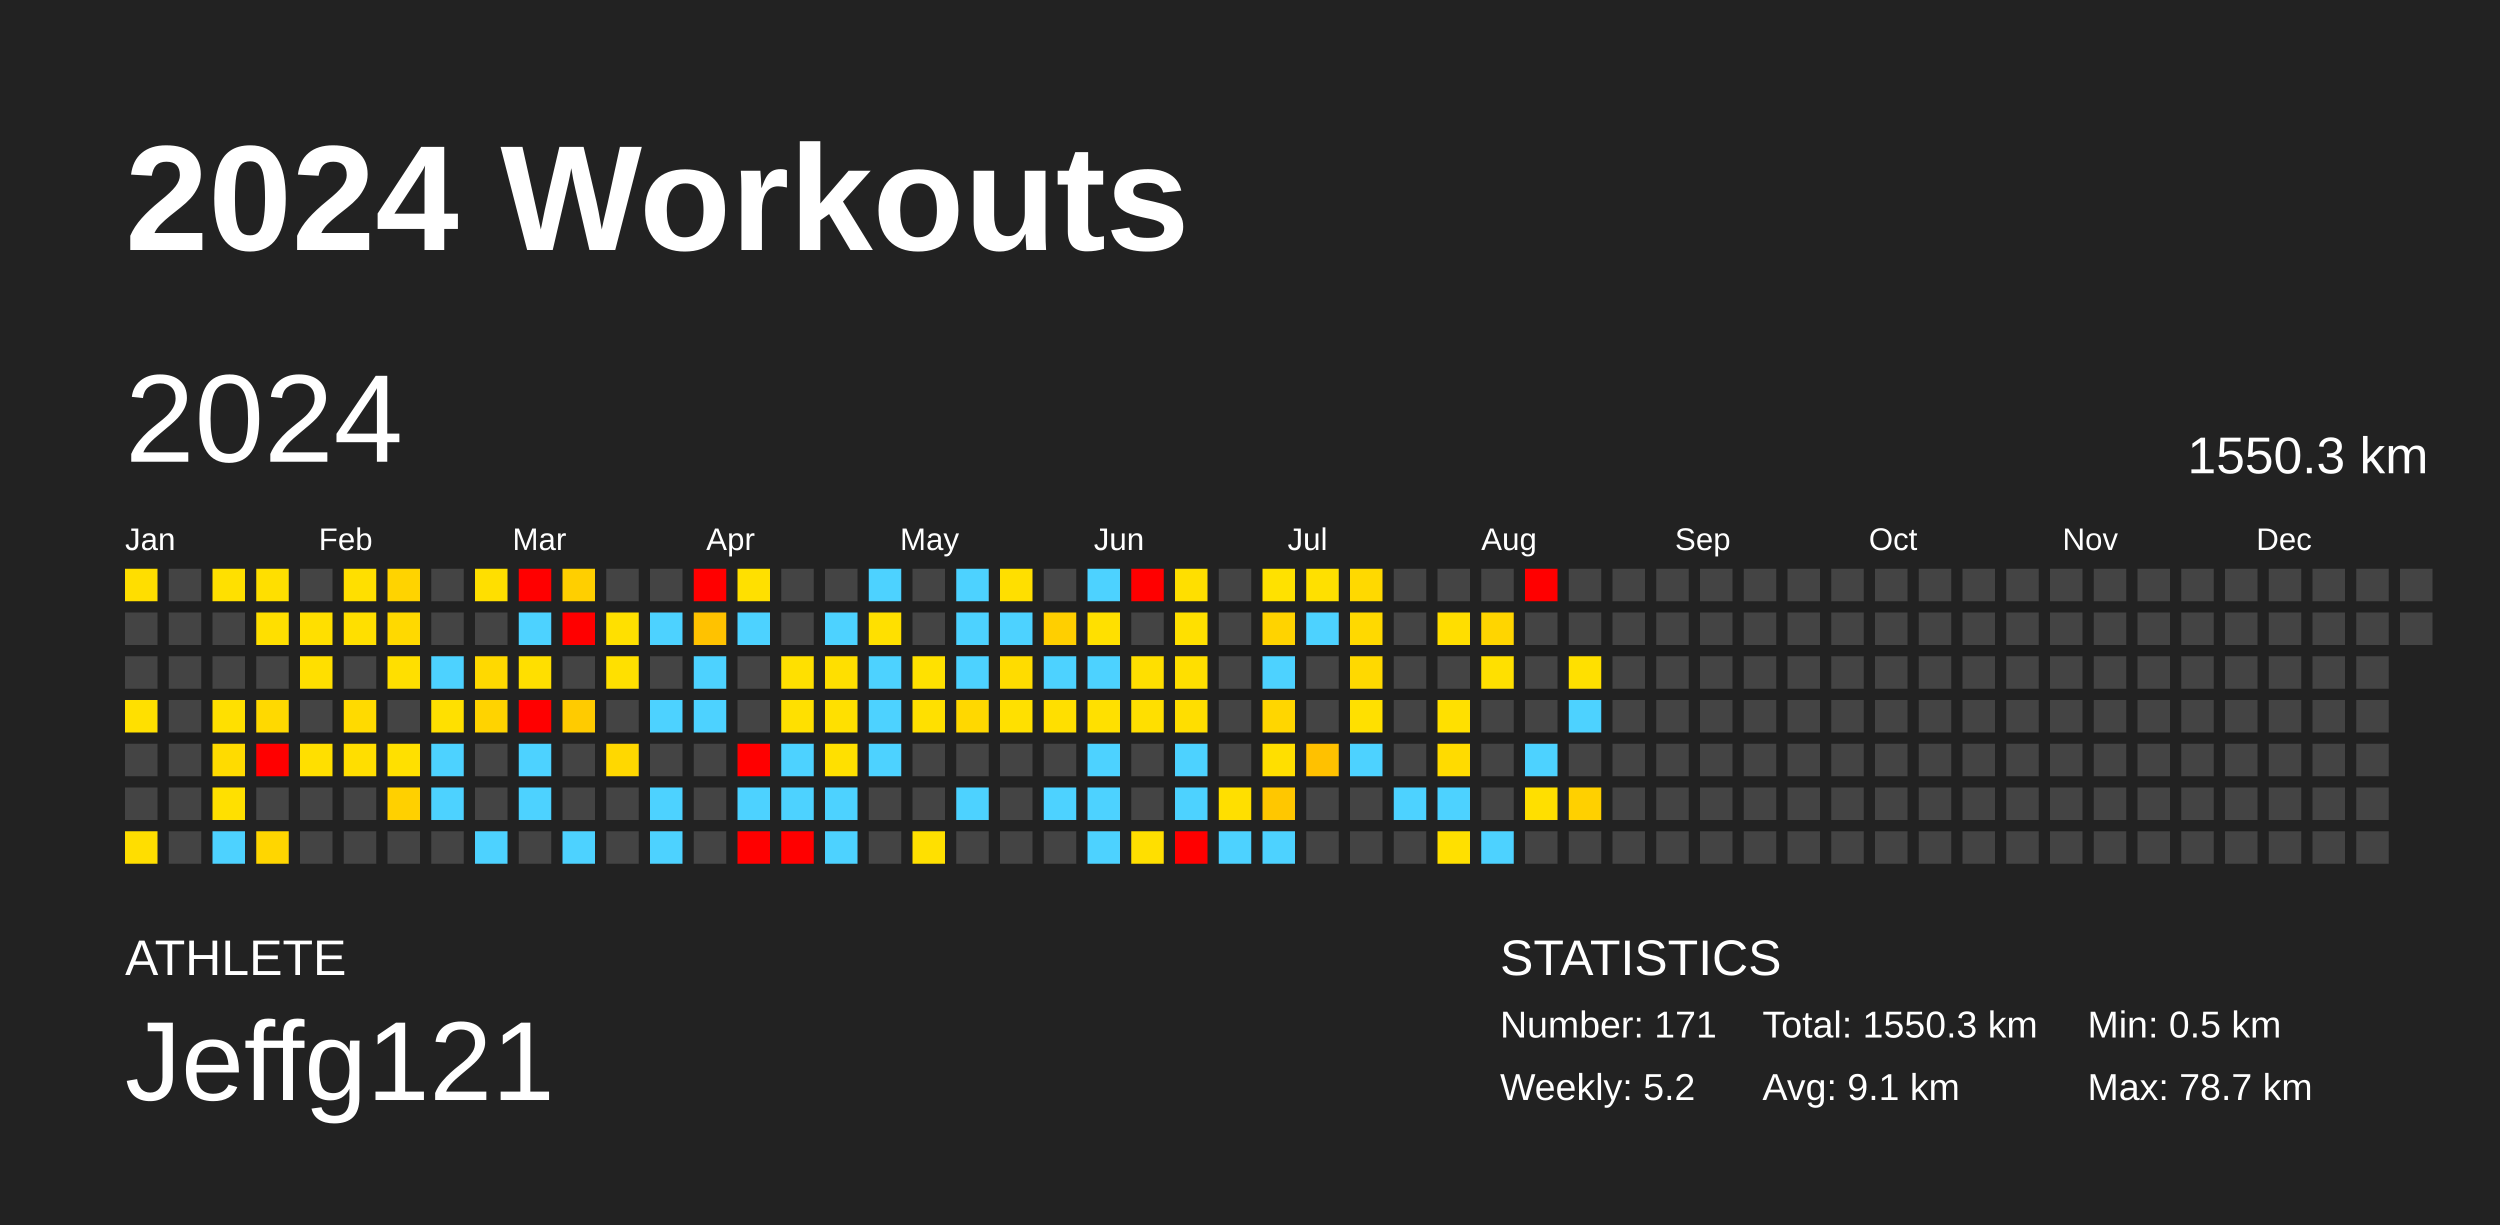
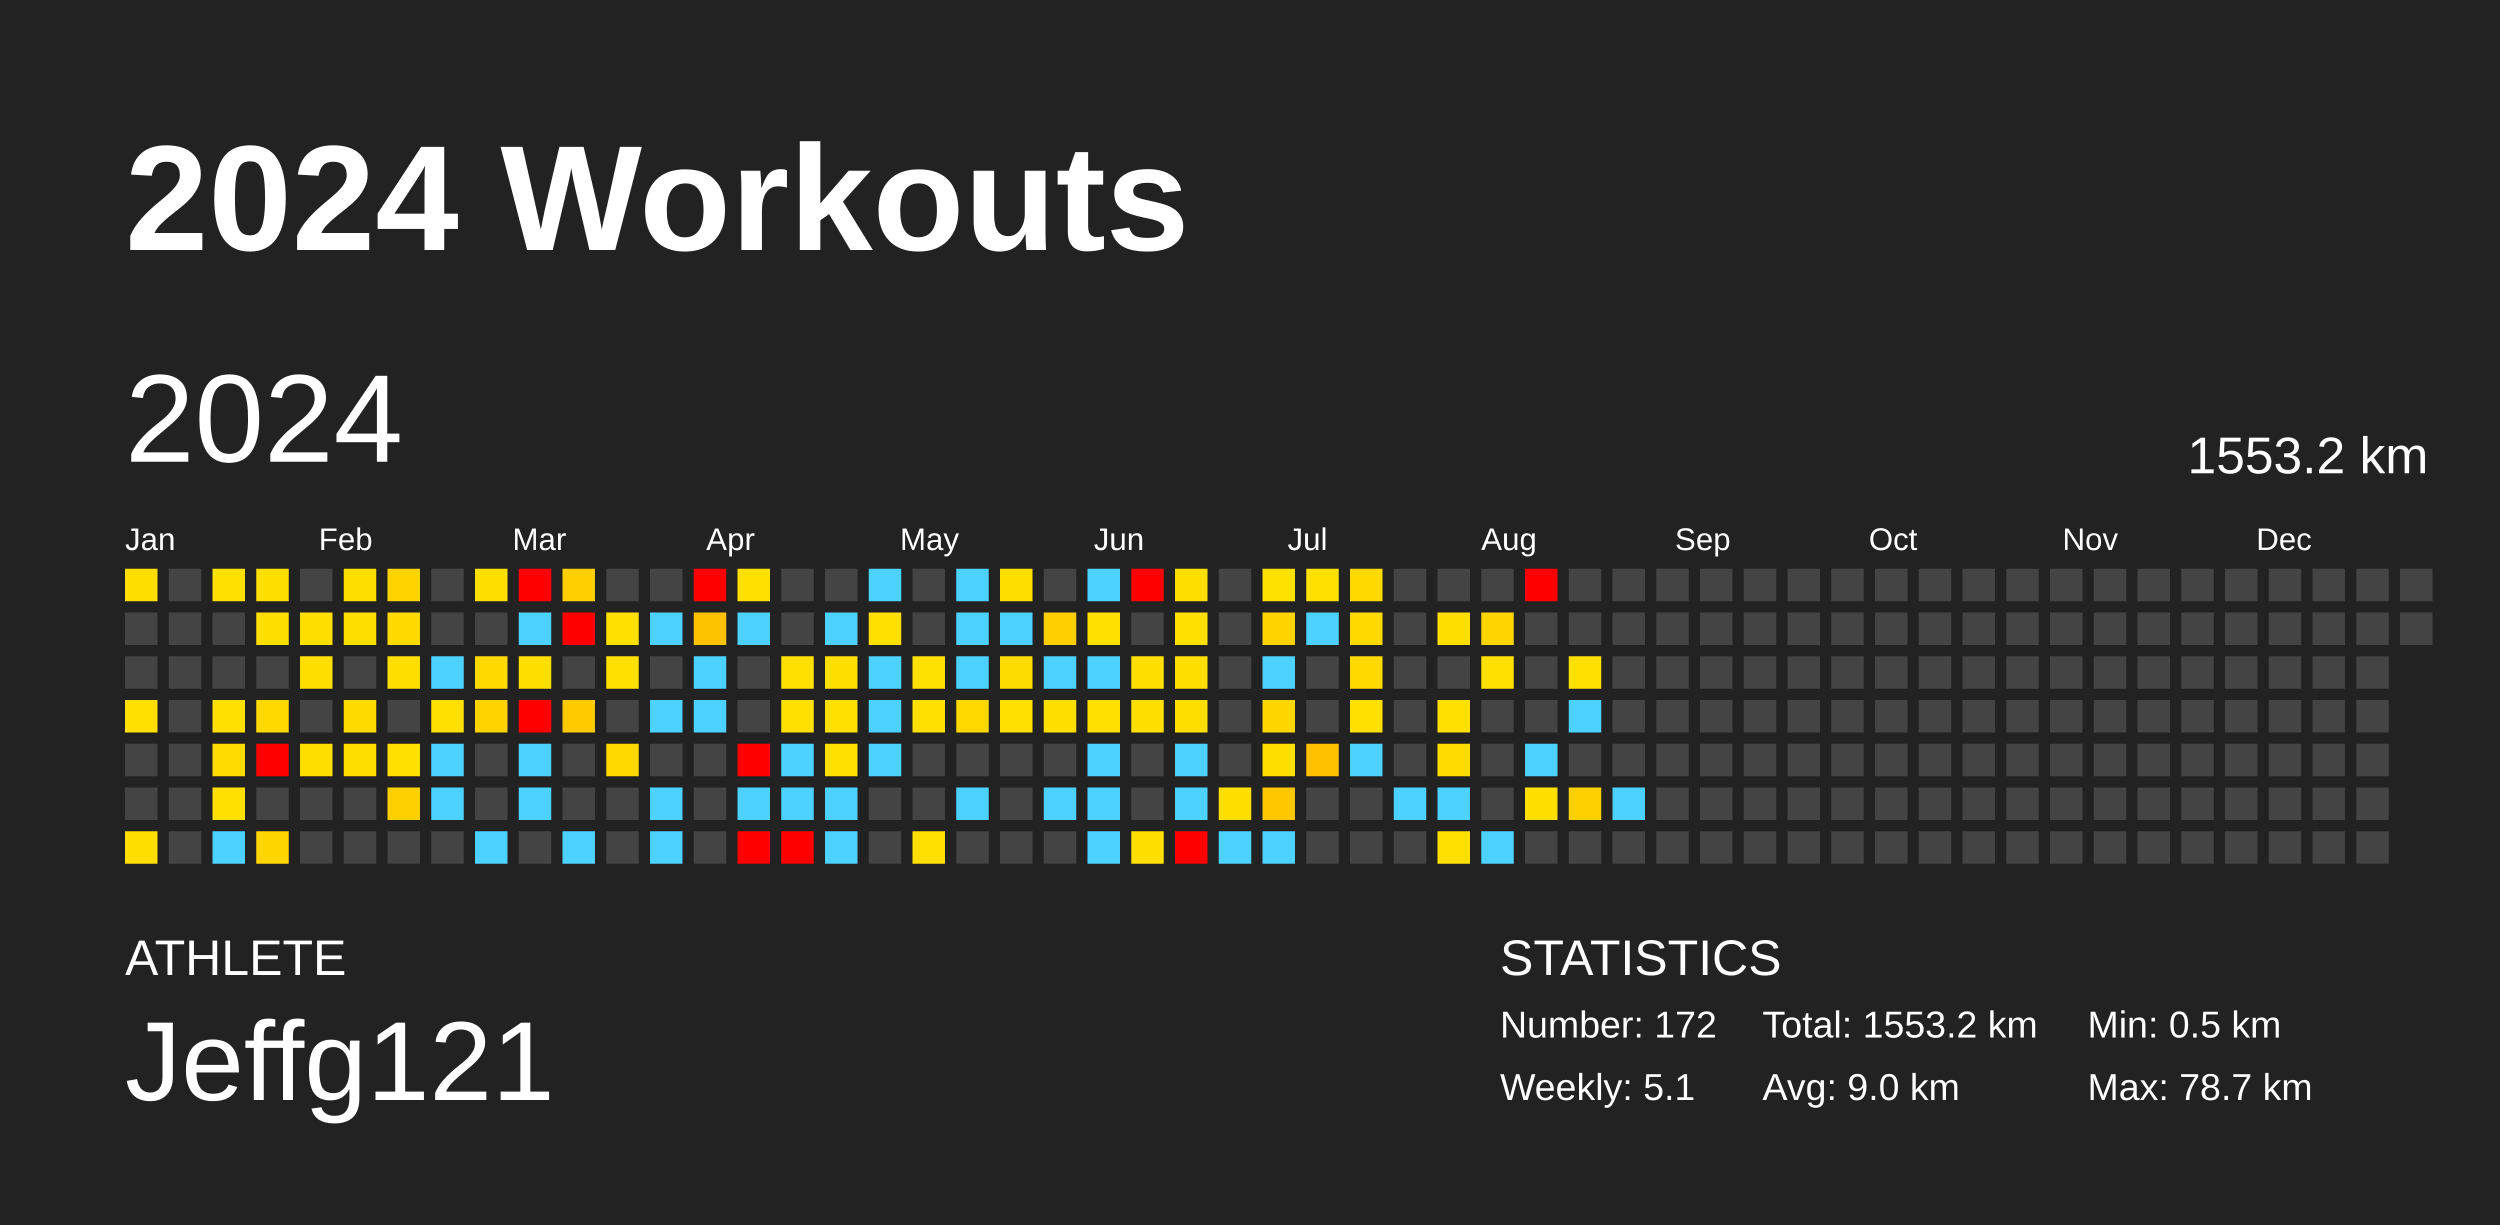
<svg xmlns="http://www.w3.org/2000/svg" baseProfile="full" height="98mm" version="1.1" viewBox="0,0,200,98" width="200mm">
  <defs />
  <rect fill="#222222" height="98" width="200" x="0" y="0" />
  <text fill="#FFFFFF" style="font-size:12px; font-family:Arial; font-weight:bold;" x="10" y="20">2024 Workouts</text>
  <text fill="#FFFFFF" style="font-size:4px; font-family:Arial" x="10" y="78">ATHLETE</text>
  <text fill="#FFFFFF" style="font-size:9px; font-family:Arial" x="10" y="88">Jeffg121</text>
  <text fill="#FFFFFF" style="font-size:4px; font-family:Arial" x="120" y="78">STATISTICS</text>
-   <text fill="#FFFFFF" style="font-size:3px; font-family:Arial" x="120" y="83">Number: 171</text>
-   <text fill="#FFFFFF" style="font-size:3px; font-family:Arial" x="120" y="88">Weekly: 5.2</text>
-   <text fill="#FFFFFF" style="font-size:3px; font-family:Arial" x="141" y="83">Total: 1550.3 km</text>
-   <text fill="#FFFFFF" style="font-size:3px; font-family:Arial" x="141" y="88">Avg: 9.1 km</text>
+   <text fill="#FFFFFF" style="font-size:3px; font-family:Arial" x="120" y="83">Number: 172</text>
+   <text fill="#FFFFFF" style="font-size:3px; font-family:Arial" x="120" y="88">Weekly: 5.1</text>
+   <text fill="#FFFFFF" style="font-size:3px; font-family:Arial" x="141" y="83">Total: 1553.2 km</text>
+   <text fill="#FFFFFF" style="font-size:3px; font-family:Arial" x="141" y="88">Avg: 9.0 km</text>
  <text fill="#FFFFFF" style="font-size:3px; font-family:Arial" x="167" y="83">Min: 0.5 km</text>
  <text fill="#FFFFFF" style="font-size:3px; font-family:Arial" x="167" y="88">Max: 78.7 km</text>
  <text dominant-baseline="hanging" fill="#FFFFFF" style="font-size:10.0px; font-family:Arial;" x="10" y="30">2024</text>
-   <text dominant-baseline="hanging" fill="#FFFFFF" style="font-size:4.125px; font-family:Arial;" x="175" y="35">1550.3 km</text>
+   <text dominant-baseline="hanging" fill="#FFFFFF" style="font-size:4.125px; font-family:Arial;" x="175" y="35">1553.2 km</text>
  <text fill="#FFFFFF" style="font-size:2.5px; font-family:Arial" x="10.0" y="44">Jan</text>
  <text fill="#FFFFFF" style="font-size:2.5px; font-family:Arial" x="25.5" y="44">Feb</text>
  <text fill="#FFFFFF" style="font-size:2.5px; font-family:Arial" x="41.0" y="44">Mar</text>
  <text fill="#FFFFFF" style="font-size:2.5px; font-family:Arial" x="56.5" y="44">Apr</text>
  <text fill="#FFFFFF" style="font-size:2.5px; font-family:Arial" x="72.0" y="44">May</text>
  <text fill="#FFFFFF" style="font-size:2.5px; font-family:Arial" x="87.5" y="44">Jun</text>
  <text fill="#FFFFFF" style="font-size:2.5px; font-family:Arial" x="103.0" y="44">Jul</text>
  <text fill="#FFFFFF" style="font-size:2.5px; font-family:Arial" x="118.5" y="44">Aug</text>
  <text fill="#FFFFFF" style="font-size:2.5px; font-family:Arial" x="134.0" y="44">Sep</text>
  <text fill="#FFFFFF" style="font-size:2.5px; font-family:Arial" x="149.5" y="44">Oct</text>
  <text fill="#FFFFFF" style="font-size:2.5px; font-family:Arial" x="165.0" y="44">Nov</text>
  <text fill="#FFFFFF" style="font-size:2.5px; font-family:Arial" x="180.5" y="44">Dec</text>
  <rect fill="#ffde00" height="2.6" width="2.6" x="10.0" y="45.5" />
  <rect fill="#444444" height="2.6" width="2.6" x="10.0" y="49.0" />
  <rect fill="#444444" height="2.6" width="2.6" x="10.0" y="52.5" />
  <rect fill="#ffe000" height="2.6" width="2.6" x="10.0" y="56.0" />
  <rect fill="#444444" height="2.6" width="2.6" x="10.0" y="59.5" />
  <rect fill="#444444" height="2.6" width="2.6" x="10.0" y="63.0" />
  <rect fill="#ffde00" height="2.6" width="2.6" x="10.0" y="66.5" />
  <rect fill="#444444" height="2.6" width="2.6" x="13.5" y="45.5" />
  <rect fill="#444444" height="2.6" width="2.6" x="13.5" y="49.0" />
  <rect fill="#444444" height="2.6" width="2.6" x="13.5" y="52.5" />
  <rect fill="#444444" height="2.6" width="2.6" x="13.5" y="56.0" />
  <rect fill="#444444" height="2.6" width="2.6" x="13.5" y="59.5" />
  <rect fill="#444444" height="2.6" width="2.6" x="13.5" y="63.0" />
  <rect fill="#444444" height="2.6" width="2.6" x="13.5" y="66.5" />
  <rect fill="#ffe000" height="2.6" width="2.6" x="17.0" y="45.5" />
  <rect fill="#444444" height="2.6" width="2.6" x="17.0" y="49.0" />
  <rect fill="#444444" height="2.6" width="2.6" x="17.0" y="52.5" />
  <rect fill="#ffe000" height="2.6" width="2.6" x="17.0" y="56.0" />
  <rect fill="#ffdb00" height="2.6" width="2.6" x="17.0" y="59.5" />
  <rect fill="#ffe000" height="2.6" width="2.6" x="17.0" y="63.0" />
  <rect fill="#4dd2ff" height="2.6" width="2.6" x="17.0" y="66.5" />
  <rect fill="#ffdf00" height="2.6" width="2.6" x="20.5" y="45.5" />
  <rect fill="#ffdf00" height="2.6" width="2.6" x="20.5" y="49.0" />
  <rect fill="#444444" height="2.6" width="2.6" x="20.5" y="52.5" />
  <rect fill="#ffd900" height="2.6" width="2.6" x="20.5" y="56.0" />
  <rect fill="red" height="2.6" width="2.6" x="20.5" y="59.5" />
  <rect fill="#444444" height="2.6" width="2.6" x="20.5" y="63.0" />
  <rect fill="#ffd600" height="2.6" width="2.6" x="20.5" y="66.5" />
  <rect fill="#444444" height="2.6" width="2.6" x="24.0" y="45.5" />
  <rect fill="#ffdf00" height="2.6" width="2.6" x="24.0" y="49.0" />
  <rect fill="#ffdf00" height="2.6" width="2.6" x="24.0" y="52.5" />
  <rect fill="#444444" height="2.6" width="2.6" x="24.0" y="56.0" />
  <rect fill="#ffdf00" height="2.6" width="2.6" x="24.0" y="59.5" />
  <rect fill="#444444" height="2.6" width="2.6" x="24.0" y="63.0" />
  <rect fill="#444444" height="2.6" width="2.6" x="24.0" y="66.5" />
  <rect fill="#ffdf00" height="2.6" width="2.6" x="27.5" y="45.5" />
  <rect fill="#ffdf00" height="2.6" width="2.6" x="27.5" y="49.0" />
  <rect fill="#444444" height="2.6" width="2.6" x="27.5" y="52.5" />
  <rect fill="#ffda00" height="2.6" width="2.6" x="27.5" y="56.0" />
  <rect fill="#ffde00" height="2.6" width="2.6" x="27.5" y="59.5" />
  <rect fill="#444444" height="2.6" width="2.6" x="27.5" y="63.0" />
  <rect fill="#444444" height="2.6" width="2.6" x="27.5" y="66.5" />
  <rect fill="#ffd300" height="2.6" width="2.6" x="31.0" y="45.5" />
  <rect fill="#ffd900" height="2.6" width="2.6" x="31.0" y="49.0" />
  <rect fill="#ffdf00" height="2.6" width="2.6" x="31.0" y="52.5" />
  <rect fill="#444444" height="2.6" width="2.6" x="31.0" y="56.0" />
  <rect fill="#ffe000" height="2.6" width="2.6" x="31.0" y="59.5" />
  <rect fill="#ffd000" height="2.6" width="2.6" x="31.0" y="63.0" />
  <rect fill="#444444" height="2.6" width="2.6" x="31.0" y="66.5" />
  <rect fill="#444444" height="2.6" width="2.6" x="34.5" y="45.5" />
  <rect fill="#444444" height="2.6" width="2.6" x="34.5" y="49.0" />
  <rect fill="#4dd2ff" height="2.6" width="2.6" x="34.5" y="52.5" />
  <rect fill="#ffe000" height="2.6" width="2.6" x="34.5" y="56.0" />
  <rect fill="#4dd2ff" height="2.6" width="2.6" x="34.5" y="59.5" />
  <rect fill="#4dd2ff" height="2.6" width="2.6" x="34.5" y="63.0" />
  <rect fill="#444444" height="2.6" width="2.6" x="34.5" y="66.5" />
  <rect fill="#ffdf00" height="2.6" width="2.6" x="38.0" y="45.5" />
  <rect fill="#444444" height="2.6" width="2.6" x="38.0" y="49.0" />
  <rect fill="#ffd900" height="2.6" width="2.6" x="38.0" y="52.5" />
  <rect fill="#ffd300" height="2.6" width="2.6" x="38.0" y="56.0" />
  <rect fill="#444444" height="2.6" width="2.6" x="38.0" y="59.5" />
  <rect fill="#444444" height="2.6" width="2.6" x="38.0" y="63.0" />
  <rect fill="#4dd2ff" height="2.6" width="2.6" x="38.0" y="66.5" />
  <rect fill="red" height="2.6" width="2.6" x="41.5" y="45.5" />
  <rect fill="#4dd2ff" height="2.6" width="2.6" x="41.5" y="49.0" />
  <rect fill="#ffdf00" height="2.6" width="2.6" x="41.5" y="52.5" />
  <rect fill="red" height="2.6" width="2.6" x="41.5" y="56.0" />
  <rect fill="#4dd2ff" height="2.6" width="2.6" x="41.5" y="59.5" />
  <rect fill="#4dd2ff" height="2.6" width="2.6" x="41.5" y="63.0" />
  <rect fill="#444444" height="2.6" width="2.6" x="41.5" y="66.5" />
  <rect fill="#ffcf00" height="2.6" width="2.6" x="45.0" y="45.5" />
  <rect fill="red" height="2.6" width="2.6" x="45.0" y="49.0" />
  <rect fill="#444444" height="2.6" width="2.6" x="45.0" y="52.5" />
  <rect fill="#ffcb00" height="2.6" width="2.6" x="45.0" y="56.0" />
  <rect fill="#444444" height="2.6" width="2.6" x="45.0" y="59.5" />
  <rect fill="#444444" height="2.6" width="2.6" x="45.0" y="63.0" />
  <rect fill="#4dd2ff" height="2.6" width="2.6" x="45.0" y="66.5" />
  <rect fill="#444444" height="2.6" width="2.6" x="48.5" y="45.5" />
  <rect fill="#ffe000" height="2.6" width="2.6" x="48.5" y="49.0" />
  <rect fill="#ffe000" height="2.6" width="2.6" x="48.5" y="52.5" />
  <rect fill="#444444" height="2.6" width="2.6" x="48.5" y="56.0" />
  <rect fill="#ffd800" height="2.6" width="2.6" x="48.5" y="59.5" />
  <rect fill="#444444" height="2.6" width="2.6" x="48.5" y="63.0" />
  <rect fill="#444444" height="2.6" width="2.6" x="48.5" y="66.5" />
  <rect fill="#444444" height="2.6" width="2.6" x="52.0" y="45.5" />
  <rect fill="#4dd2ff" height="2.6" width="2.6" x="52.0" y="49.0" />
  <rect fill="#444444" height="2.6" width="2.6" x="52.0" y="52.5" />
  <rect fill="#4dd2ff" height="2.6" width="2.6" x="52.0" y="56.0" />
  <rect fill="#444444" height="2.6" width="2.6" x="52.0" y="59.5" />
  <rect fill="#4dd2ff" height="2.6" width="2.6" x="52.0" y="63.0" />
  <rect fill="#4dd2ff" height="2.6" width="2.6" x="52.0" y="66.5" />
  <rect fill="red" height="2.6" width="2.6" x="55.5" y="45.5" />
  <rect fill="#ffc200" height="2.6" width="2.6" x="55.5" y="49.0" />
  <rect fill="#4dd2ff" height="2.6" width="2.6" x="55.5" y="52.5" />
  <rect fill="#4dd2ff" height="2.6" width="2.6" x="55.5" y="56.0" />
  <rect fill="#444444" height="2.6" width="2.6" x="55.5" y="59.5" />
  <rect fill="#444444" height="2.6" width="2.6" x="55.5" y="63.0" />
  <rect fill="#444444" height="2.6" width="2.6" x="55.5" y="66.5" />
  <rect fill="#ffe000" height="2.6" width="2.6" x="59.0" y="45.5" />
  <rect fill="#4dd2ff" height="2.6" width="2.6" x="59.0" y="49.0" />
  <rect fill="#444444" height="2.6" width="2.6" x="59.0" y="52.5" />
  <rect fill="#444444" height="2.6" width="2.6" x="59.0" y="56.0" />
  <rect fill="red" height="2.6" width="2.6" x="59.0" y="59.5" />
  <rect fill="#4dd2ff" height="2.6" width="2.6" x="59.0" y="63.0" />
  <rect fill="red" height="2.6" width="2.6" x="59.0" y="66.5" />
  <rect fill="#444444" height="2.6" width="2.6" x="62.5" y="45.5" />
  <rect fill="#444444" height="2.6" width="2.6" x="62.5" y="49.0" />
  <rect fill="#ffe000" height="2.6" width="2.6" x="62.5" y="52.5" />
  <rect fill="#ffe000" height="2.6" width="2.6" x="62.5" y="56.0" />
  <rect fill="#4dd2ff" height="2.6" width="2.6" x="62.5" y="59.5" />
  <rect fill="#4dd2ff" height="2.6" width="2.6" x="62.5" y="63.0" />
  <rect fill="red" height="2.6" width="2.6" x="62.5" y="66.5" />
  <rect fill="#444444" height="2.6" width="2.6" x="66.0" y="45.5" />
  <rect fill="#4dd2ff" height="2.6" width="2.6" x="66.0" y="49.0" />
  <rect fill="#ffdf00" height="2.6" width="2.6" x="66.0" y="52.5" />
  <rect fill="#ffe000" height="2.6" width="2.6" x="66.0" y="56.0" />
  <rect fill="#ffe000" height="2.6" width="2.6" x="66.0" y="59.5" />
  <rect fill="#4dd2ff" height="2.6" width="2.6" x="66.0" y="63.0" />
  <rect fill="#4dd2ff" height="2.6" width="2.6" x="66.0" y="66.5" />
  <rect fill="#4dd2ff" height="2.6" width="2.6" x="69.5" y="45.5" />
  <rect fill="#ffe000" height="2.6" width="2.6" x="69.5" y="49.0" />
  <rect fill="#4dd2ff" height="2.6" width="2.6" x="69.5" y="52.5" />
  <rect fill="#4dd2ff" height="2.6" width="2.6" x="69.5" y="56.0" />
  <rect fill="#4dd2ff" height="2.6" width="2.6" x="69.5" y="59.5" />
  <rect fill="#444444" height="2.6" width="2.6" x="69.5" y="63.0" />
  <rect fill="#444444" height="2.6" width="2.6" x="69.5" y="66.5" />
  <rect fill="#444444" height="2.6" width="2.6" x="73.0" y="45.5" />
  <rect fill="#444444" height="2.6" width="2.6" x="73.0" y="49.0" />
  <rect fill="#ffe100" height="2.6" width="2.6" x="73.0" y="52.5" />
  <rect fill="#ffe000" height="2.6" width="2.6" x="73.0" y="56.0" />
  <rect fill="#444444" height="2.6" width="2.6" x="73.0" y="59.5" />
  <rect fill="#444444" height="2.6" width="2.6" x="73.0" y="63.0" />
  <rect fill="#ffe000" height="2.6" width="2.6" x="73.0" y="66.5" />
  <rect fill="#4dd2ff" height="2.6" width="2.6" x="76.5" y="45.5" />
  <rect fill="#4dd2ff" height="2.6" width="2.6" x="76.5" y="49.0" />
  <rect fill="#4dd2ff" height="2.6" width="2.6" x="76.5" y="52.5" />
  <rect fill="#ffd800" height="2.6" width="2.6" x="76.5" y="56.0" />
  <rect fill="#444444" height="2.6" width="2.6" x="76.5" y="59.5" />
  <rect fill="#4dd2ff" height="2.6" width="2.6" x="76.5" y="63.0" />
  <rect fill="#444444" height="2.6" width="2.6" x="76.5" y="66.5" />
  <rect fill="#ffdf00" height="2.6" width="2.6" x="80.0" y="45.5" />
  <rect fill="#4dd2ff" height="2.6" width="2.6" x="80.0" y="49.0" />
  <rect fill="#ffdc00" height="2.6" width="2.6" x="80.0" y="52.5" />
  <rect fill="#ffe000" height="2.6" width="2.6" x="80.0" y="56.0" />
  <rect fill="#444444" height="2.6" width="2.6" x="80.0" y="59.5" />
  <rect fill="#444444" height="2.6" width="2.6" x="80.0" y="63.0" />
  <rect fill="#444444" height="2.6" width="2.6" x="80.0" y="66.5" />
  <rect fill="#444444" height="2.6" width="2.6" x="83.5" y="45.5" />
  <rect fill="#ffcf00" height="2.6" width="2.6" x="83.5" y="49.0" />
  <rect fill="#4dd2ff" height="2.6" width="2.6" x="83.5" y="52.5" />
  <rect fill="#ffdf00" height="2.6" width="2.6" x="83.5" y="56.0" />
  <rect fill="#444444" height="2.6" width="2.6" x="83.5" y="59.5" />
  <rect fill="#4dd2ff" height="2.6" width="2.6" x="83.5" y="63.0" />
  <rect fill="#444444" height="2.6" width="2.6" x="83.5" y="66.5" />
  <rect fill="#4dd2ff" height="2.6" width="2.6" x="87.0" y="45.5" />
  <rect fill="#ffe000" height="2.6" width="2.6" x="87.0" y="49.0" />
  <rect fill="#4dd2ff" height="2.6" width="2.6" x="87.0" y="52.5" />
  <rect fill="#ffe000" height="2.6" width="2.6" x="87.0" y="56.0" />
  <rect fill="#4dd2ff" height="2.6" width="2.6" x="87.0" y="59.5" />
  <rect fill="#4dd2ff" height="2.6" width="2.6" x="87.0" y="63.0" />
  <rect fill="#4dd2ff" height="2.6" width="2.6" x="87.0" y="66.5" />
  <rect fill="red" height="2.6" width="2.6" x="90.5" y="45.5" />
  <rect fill="#444444" height="2.6" width="2.6" x="90.5" y="49.0" />
  <rect fill="#ffdf00" height="2.6" width="2.6" x="90.5" y="52.5" />
  <rect fill="#ffdf00" height="2.6" width="2.6" x="90.5" y="56.0" />
  <rect fill="#444444" height="2.6" width="2.6" x="90.5" y="59.5" />
  <rect fill="#444444" height="2.6" width="2.6" x="90.5" y="63.0" />
  <rect fill="#ffdf00" height="2.6" width="2.6" x="90.5" y="66.5" />
  <rect fill="#ffdf00" height="2.6" width="2.6" x="94.0" y="45.5" />
  <rect fill="#ffe000" height="2.6" width="2.6" x="94.0" y="49.0" />
  <rect fill="#ffdf00" height="2.6" width="2.6" x="94.0" y="52.5" />
  <rect fill="#ffde00" height="2.6" width="2.6" x="94.0" y="56.0" />
  <rect fill="#4dd2ff" height="2.6" width="2.6" x="94.0" y="59.5" />
  <rect fill="#4dd2ff" height="2.6" width="2.6" x="94.0" y="63.0" />
  <rect fill="red" height="2.6" width="2.6" x="94.0" y="66.5" />
  <rect fill="#444444" height="2.6" width="2.6" x="97.5" y="45.5" />
  <rect fill="#444444" height="2.6" width="2.6" x="97.5" y="49.0" />
  <rect fill="#444444" height="2.6" width="2.6" x="97.5" y="52.5" />
  <rect fill="#444444" height="2.6" width="2.6" x="97.5" y="56.0" />
  <rect fill="#444444" height="2.6" width="2.6" x="97.5" y="59.5" />
  <rect fill="#ffdf00" height="2.6" width="2.6" x="97.5" y="63.0" />
  <rect fill="#4dd2ff" height="2.6" width="2.6" x="97.5" y="66.5" />
  <rect fill="#ffe100" height="2.6" width="2.6" x="101.0" y="45.5" />
  <rect fill="#ffd300" height="2.6" width="2.6" x="101.0" y="49.0" />
  <rect fill="#4dd2ff" height="2.6" width="2.6" x="101.0" y="52.5" />
  <rect fill="#ffd600" height="2.6" width="2.6" x="101.0" y="56.0" />
  <rect fill="#ffdf00" height="2.6" width="2.6" x="101.0" y="59.5" />
  <rect fill="#ffc700" height="2.6" width="2.6" x="101.0" y="63.0" />
  <rect fill="#4dd2ff" height="2.6" width="2.6" x="101.0" y="66.5" />
  <rect fill="#ffe000" height="2.6" width="2.6" x="104.5" y="45.5" />
  <rect fill="#4dd2ff" height="2.6" width="2.6" x="104.5" y="49.0" />
  <rect fill="#444444" height="2.6" width="2.6" x="104.5" y="52.5" />
  <rect fill="#444444" height="2.6" width="2.6" x="104.5" y="56.0" />
  <rect fill="#ffc100" height="2.6" width="2.6" x="104.5" y="59.5" />
  <rect fill="#444444" height="2.6" width="2.6" x="104.5" y="63.0" />
  <rect fill="#444444" height="2.6" width="2.6" x="104.5" y="66.5" />
  <rect fill="#ffd900" height="2.6" width="2.6" x="108.0" y="45.5" />
  <rect fill="#ffd900" height="2.6" width="2.6" x="108.0" y="49.0" />
  <rect fill="#ffd900" height="2.6" width="2.6" x="108.0" y="52.5" />
  <rect fill="#ffe000" height="2.6" width="2.6" x="108.0" y="56.0" />
  <rect fill="#4dd2ff" height="2.6" width="2.6" x="108.0" y="59.5" />
  <rect fill="#444444" height="2.6" width="2.6" x="108.0" y="63.0" />
  <rect fill="#444444" height="2.6" width="2.6" x="108.0" y="66.5" />
  <rect fill="#444444" height="2.6" width="2.6" x="111.5" y="45.5" />
  <rect fill="#444444" height="2.6" width="2.6" x="111.5" y="49.0" />
  <rect fill="#444444" height="2.6" width="2.6" x="111.5" y="52.5" />
  <rect fill="#444444" height="2.6" width="2.6" x="111.5" y="56.0" />
  <rect fill="#444444" height="2.6" width="2.6" x="111.5" y="59.5" />
  <rect fill="#4dd2ff" height="2.6" width="2.6" x="111.5" y="63.0" />
  <rect fill="#444444" height="2.6" width="2.6" x="111.5" y="66.5" />
  <rect fill="#444444" height="2.6" width="2.6" x="115.0" y="45.5" />
  <rect fill="#ffde00" height="2.6" width="2.6" x="115.0" y="49.0" />
  <rect fill="#444444" height="2.6" width="2.6" x="115.0" y="52.5" />
  <rect fill="#ffe000" height="2.6" width="2.6" x="115.0" y="56.0" />
  <rect fill="#ffdb00" height="2.6" width="2.6" x="115.0" y="59.5" />
  <rect fill="#4dd2ff" height="2.6" width="2.6" x="115.0" y="63.0" />
  <rect fill="#ffe000" height="2.6" width="2.6" x="115.0" y="66.5" />
  <rect fill="#444444" height="2.6" width="2.6" x="118.5" y="45.5" />
  <rect fill="#ffd500" height="2.6" width="2.6" x="118.5" y="49.0" />
  <rect fill="#ffe000" height="2.6" width="2.6" x="118.5" y="52.5" />
  <rect fill="#444444" height="2.6" width="2.6" x="118.5" y="56.0" />
  <rect fill="#444444" height="2.6" width="2.6" x="118.5" y="59.5" />
  <rect fill="#444444" height="2.6" width="2.6" x="118.5" y="63.0" />
  <rect fill="#4dd2ff" height="2.6" width="2.6" x="118.5" y="66.5" />
  <rect fill="red" height="2.6" width="2.6" x="122.0" y="45.5" />
  <rect fill="#444444" height="2.6" width="2.6" x="122.0" y="49.0" />
  <rect fill="#444444" height="2.6" width="2.6" x="122.0" y="52.5" />
  <rect fill="#444444" height="2.6" width="2.6" x="122.0" y="56.0" />
  <rect fill="#4dd2ff" height="2.6" width="2.6" x="122.0" y="59.5" />
  <rect fill="#ffdf00" height="2.6" width="2.6" x="122.0" y="63.0" />
  <rect fill="#444444" height="2.6" width="2.6" x="122.0" y="66.5" />
  <rect fill="#444444" height="2.6" width="2.6" x="125.5" y="45.5" />
  <rect fill="#444444" height="2.6" width="2.6" x="125.5" y="49.0" />
  <rect fill="#ffe000" height="2.6" width="2.6" x="125.5" y="52.5" />
  <rect fill="#4dd2ff" height="2.6" width="2.6" x="125.5" y="56.0" />
  <rect fill="#444444" height="2.6" width="2.6" x="125.5" y="59.5" />
  <rect fill="#ffd000" height="2.6" width="2.6" x="125.5" y="63.0" />
  <rect fill="#444444" height="2.6" width="2.6" x="125.5" y="66.5" />
  <rect fill="#444444" height="2.6" width="2.6" x="129.0" y="45.5" />
  <rect fill="#444444" height="2.6" width="2.6" x="129.0" y="49.0" />
  <rect fill="#444444" height="2.6" width="2.6" x="129.0" y="52.5" />
  <rect fill="#444444" height="2.6" width="2.6" x="129.0" y="56.0" />
  <rect fill="#444444" height="2.6" width="2.6" x="129.0" y="59.5" />
-   <rect fill="#444444" height="2.6" width="2.6" x="129.0" y="63.0" />
+   <rect fill="#4dd2ff" height="2.6" width="2.6" x="129.0" y="63.0" />
  <rect fill="#444444" height="2.6" width="2.6" x="129.0" y="66.5" />
  <rect fill="#444444" height="2.6" width="2.6" x="132.5" y="45.5" />
  <rect fill="#444444" height="2.6" width="2.6" x="132.5" y="49.0" />
  <rect fill="#444444" height="2.6" width="2.6" x="132.5" y="52.5" />
  <rect fill="#444444" height="2.6" width="2.6" x="132.5" y="56.0" />
  <rect fill="#444444" height="2.6" width="2.6" x="132.5" y="59.5" />
  <rect fill="#444444" height="2.6" width="2.6" x="132.5" y="63.0" />
  <rect fill="#444444" height="2.6" width="2.6" x="132.5" y="66.5" />
  <rect fill="#444444" height="2.6" width="2.6" x="136.0" y="45.5" />
  <rect fill="#444444" height="2.6" width="2.6" x="136.0" y="49.0" />
  <rect fill="#444444" height="2.6" width="2.6" x="136.0" y="52.5" />
  <rect fill="#444444" height="2.6" width="2.6" x="136.0" y="56.0" />
  <rect fill="#444444" height="2.6" width="2.6" x="136.0" y="59.5" />
  <rect fill="#444444" height="2.6" width="2.6" x="136.0" y="63.0" />
  <rect fill="#444444" height="2.6" width="2.6" x="136.0" y="66.5" />
  <rect fill="#444444" height="2.6" width="2.6" x="139.5" y="45.5" />
  <rect fill="#444444" height="2.6" width="2.6" x="139.5" y="49.0" />
  <rect fill="#444444" height="2.6" width="2.6" x="139.5" y="52.5" />
  <rect fill="#444444" height="2.6" width="2.6" x="139.5" y="56.0" />
  <rect fill="#444444" height="2.6" width="2.6" x="139.5" y="59.5" />
  <rect fill="#444444" height="2.6" width="2.6" x="139.5" y="63.0" />
  <rect fill="#444444" height="2.6" width="2.6" x="139.5" y="66.5" />
  <rect fill="#444444" height="2.6" width="2.6" x="143.0" y="45.5" />
  <rect fill="#444444" height="2.6" width="2.6" x="143.0" y="49.0" />
  <rect fill="#444444" height="2.6" width="2.6" x="143.0" y="52.5" />
  <rect fill="#444444" height="2.6" width="2.6" x="143.0" y="56.0" />
  <rect fill="#444444" height="2.6" width="2.6" x="143.0" y="59.5" />
  <rect fill="#444444" height="2.6" width="2.6" x="143.0" y="63.0" />
  <rect fill="#444444" height="2.6" width="2.6" x="143.0" y="66.5" />
  <rect fill="#444444" height="2.6" width="2.6" x="146.5" y="45.5" />
  <rect fill="#444444" height="2.6" width="2.6" x="146.5" y="49.0" />
  <rect fill="#444444" height="2.6" width="2.6" x="146.5" y="52.5" />
  <rect fill="#444444" height="2.6" width="2.6" x="146.5" y="56.0" />
  <rect fill="#444444" height="2.6" width="2.6" x="146.5" y="59.5" />
  <rect fill="#444444" height="2.6" width="2.6" x="146.5" y="63.0" />
  <rect fill="#444444" height="2.6" width="2.6" x="146.5" y="66.5" />
  <rect fill="#444444" height="2.6" width="2.6" x="150.0" y="45.5" />
  <rect fill="#444444" height="2.6" width="2.6" x="150.0" y="49.0" />
  <rect fill="#444444" height="2.6" width="2.6" x="150.0" y="52.5" />
  <rect fill="#444444" height="2.6" width="2.6" x="150.0" y="56.0" />
  <rect fill="#444444" height="2.6" width="2.6" x="150.0" y="59.5" />
  <rect fill="#444444" height="2.6" width="2.6" x="150.0" y="63.0" />
  <rect fill="#444444" height="2.6" width="2.6" x="150.0" y="66.5" />
  <rect fill="#444444" height="2.6" width="2.6" x="153.5" y="45.5" />
  <rect fill="#444444" height="2.6" width="2.6" x="153.5" y="49.0" />
  <rect fill="#444444" height="2.6" width="2.6" x="153.5" y="52.5" />
  <rect fill="#444444" height="2.6" width="2.6" x="153.5" y="56.0" />
  <rect fill="#444444" height="2.6" width="2.6" x="153.5" y="59.5" />
  <rect fill="#444444" height="2.6" width="2.6" x="153.5" y="63.0" />
  <rect fill="#444444" height="2.6" width="2.6" x="153.5" y="66.5" />
  <rect fill="#444444" height="2.6" width="2.6" x="157.0" y="45.5" />
  <rect fill="#444444" height="2.6" width="2.6" x="157.0" y="49.0" />
  <rect fill="#444444" height="2.6" width="2.6" x="157.0" y="52.5" />
  <rect fill="#444444" height="2.6" width="2.6" x="157.0" y="56.0" />
  <rect fill="#444444" height="2.6" width="2.6" x="157.0" y="59.5" />
  <rect fill="#444444" height="2.6" width="2.6" x="157.0" y="63.0" />
  <rect fill="#444444" height="2.6" width="2.6" x="157.0" y="66.5" />
  <rect fill="#444444" height="2.6" width="2.6" x="160.5" y="45.5" />
  <rect fill="#444444" height="2.6" width="2.6" x="160.5" y="49.0" />
  <rect fill="#444444" height="2.6" width="2.6" x="160.5" y="52.5" />
  <rect fill="#444444" height="2.6" width="2.6" x="160.5" y="56.0" />
  <rect fill="#444444" height="2.6" width="2.6" x="160.5" y="59.5" />
  <rect fill="#444444" height="2.6" width="2.6" x="160.5" y="63.0" />
  <rect fill="#444444" height="2.6" width="2.6" x="160.5" y="66.5" />
  <rect fill="#444444" height="2.6" width="2.6" x="164.0" y="45.5" />
  <rect fill="#444444" height="2.6" width="2.6" x="164.0" y="49.0" />
  <rect fill="#444444" height="2.6" width="2.6" x="164.0" y="52.5" />
  <rect fill="#444444" height="2.6" width="2.6" x="164.0" y="56.0" />
  <rect fill="#444444" height="2.6" width="2.6" x="164.0" y="59.5" />
  <rect fill="#444444" height="2.6" width="2.6" x="164.0" y="63.0" />
  <rect fill="#444444" height="2.6" width="2.6" x="164.0" y="66.5" />
  <rect fill="#444444" height="2.6" width="2.6" x="167.5" y="45.5" />
  <rect fill="#444444" height="2.6" width="2.6" x="167.5" y="49.0" />
  <rect fill="#444444" height="2.6" width="2.6" x="167.5" y="52.5" />
  <rect fill="#444444" height="2.6" width="2.6" x="167.5" y="56.0" />
  <rect fill="#444444" height="2.6" width="2.6" x="167.5" y="59.5" />
  <rect fill="#444444" height="2.6" width="2.6" x="167.5" y="63.0" />
  <rect fill="#444444" height="2.6" width="2.6" x="167.5" y="66.5" />
  <rect fill="#444444" height="2.6" width="2.6" x="171.0" y="45.5" />
  <rect fill="#444444" height="2.6" width="2.6" x="171.0" y="49.0" />
  <rect fill="#444444" height="2.6" width="2.6" x="171.0" y="52.5" />
  <rect fill="#444444" height="2.6" width="2.6" x="171.0" y="56.0" />
  <rect fill="#444444" height="2.6" width="2.6" x="171.0" y="59.5" />
  <rect fill="#444444" height="2.6" width="2.6" x="171.0" y="63.0" />
  <rect fill="#444444" height="2.6" width="2.6" x="171.0" y="66.5" />
  <rect fill="#444444" height="2.6" width="2.6" x="174.5" y="45.5" />
  <rect fill="#444444" height="2.6" width="2.6" x="174.5" y="49.0" />
  <rect fill="#444444" height="2.6" width="2.6" x="174.5" y="52.5" />
  <rect fill="#444444" height="2.6" width="2.6" x="174.5" y="56.0" />
  <rect fill="#444444" height="2.6" width="2.6" x="174.5" y="59.5" />
  <rect fill="#444444" height="2.6" width="2.6" x="174.5" y="63.0" />
  <rect fill="#444444" height="2.6" width="2.6" x="174.5" y="66.5" />
  <rect fill="#444444" height="2.6" width="2.6" x="178.0" y="45.5" />
  <rect fill="#444444" height="2.6" width="2.6" x="178.0" y="49.0" />
  <rect fill="#444444" height="2.6" width="2.6" x="178.0" y="52.5" />
  <rect fill="#444444" height="2.6" width="2.6" x="178.0" y="56.0" />
  <rect fill="#444444" height="2.6" width="2.6" x="178.0" y="59.5" />
  <rect fill="#444444" height="2.6" width="2.6" x="178.0" y="63.0" />
  <rect fill="#444444" height="2.6" width="2.6" x="178.0" y="66.5" />
  <rect fill="#444444" height="2.6" width="2.6" x="181.5" y="45.5" />
  <rect fill="#444444" height="2.6" width="2.6" x="181.5" y="49.0" />
  <rect fill="#444444" height="2.6" width="2.6" x="181.5" y="52.5" />
  <rect fill="#444444" height="2.6" width="2.6" x="181.5" y="56.0" />
  <rect fill="#444444" height="2.6" width="2.6" x="181.5" y="59.5" />
  <rect fill="#444444" height="2.6" width="2.6" x="181.5" y="63.0" />
  <rect fill="#444444" height="2.6" width="2.6" x="181.5" y="66.5" />
  <rect fill="#444444" height="2.6" width="2.6" x="185.0" y="45.5" />
  <rect fill="#444444" height="2.6" width="2.6" x="185.0" y="49.0" />
  <rect fill="#444444" height="2.6" width="2.6" x="185.0" y="52.5" />
  <rect fill="#444444" height="2.6" width="2.6" x="185.0" y="56.0" />
  <rect fill="#444444" height="2.6" width="2.6" x="185.0" y="59.5" />
  <rect fill="#444444" height="2.6" width="2.6" x="185.0" y="63.0" />
  <rect fill="#444444" height="2.6" width="2.6" x="185.0" y="66.5" />
  <rect fill="#444444" height="2.6" width="2.6" x="188.5" y="45.5" />
  <rect fill="#444444" height="2.6" width="2.6" x="188.5" y="49.0" />
  <rect fill="#444444" height="2.6" width="2.6" x="188.5" y="52.5" />
  <rect fill="#444444" height="2.6" width="2.6" x="188.5" y="56.0" />
  <rect fill="#444444" height="2.6" width="2.6" x="188.5" y="59.5" />
  <rect fill="#444444" height="2.6" width="2.6" x="188.5" y="63.0" />
  <rect fill="#444444" height="2.6" width="2.6" x="188.5" y="66.5" />
  <rect fill="#444444" height="2.6" width="2.6" x="192.0" y="45.5" />
  <rect fill="#444444" height="2.6" width="2.6" x="192.0" y="49.0" />
</svg>
